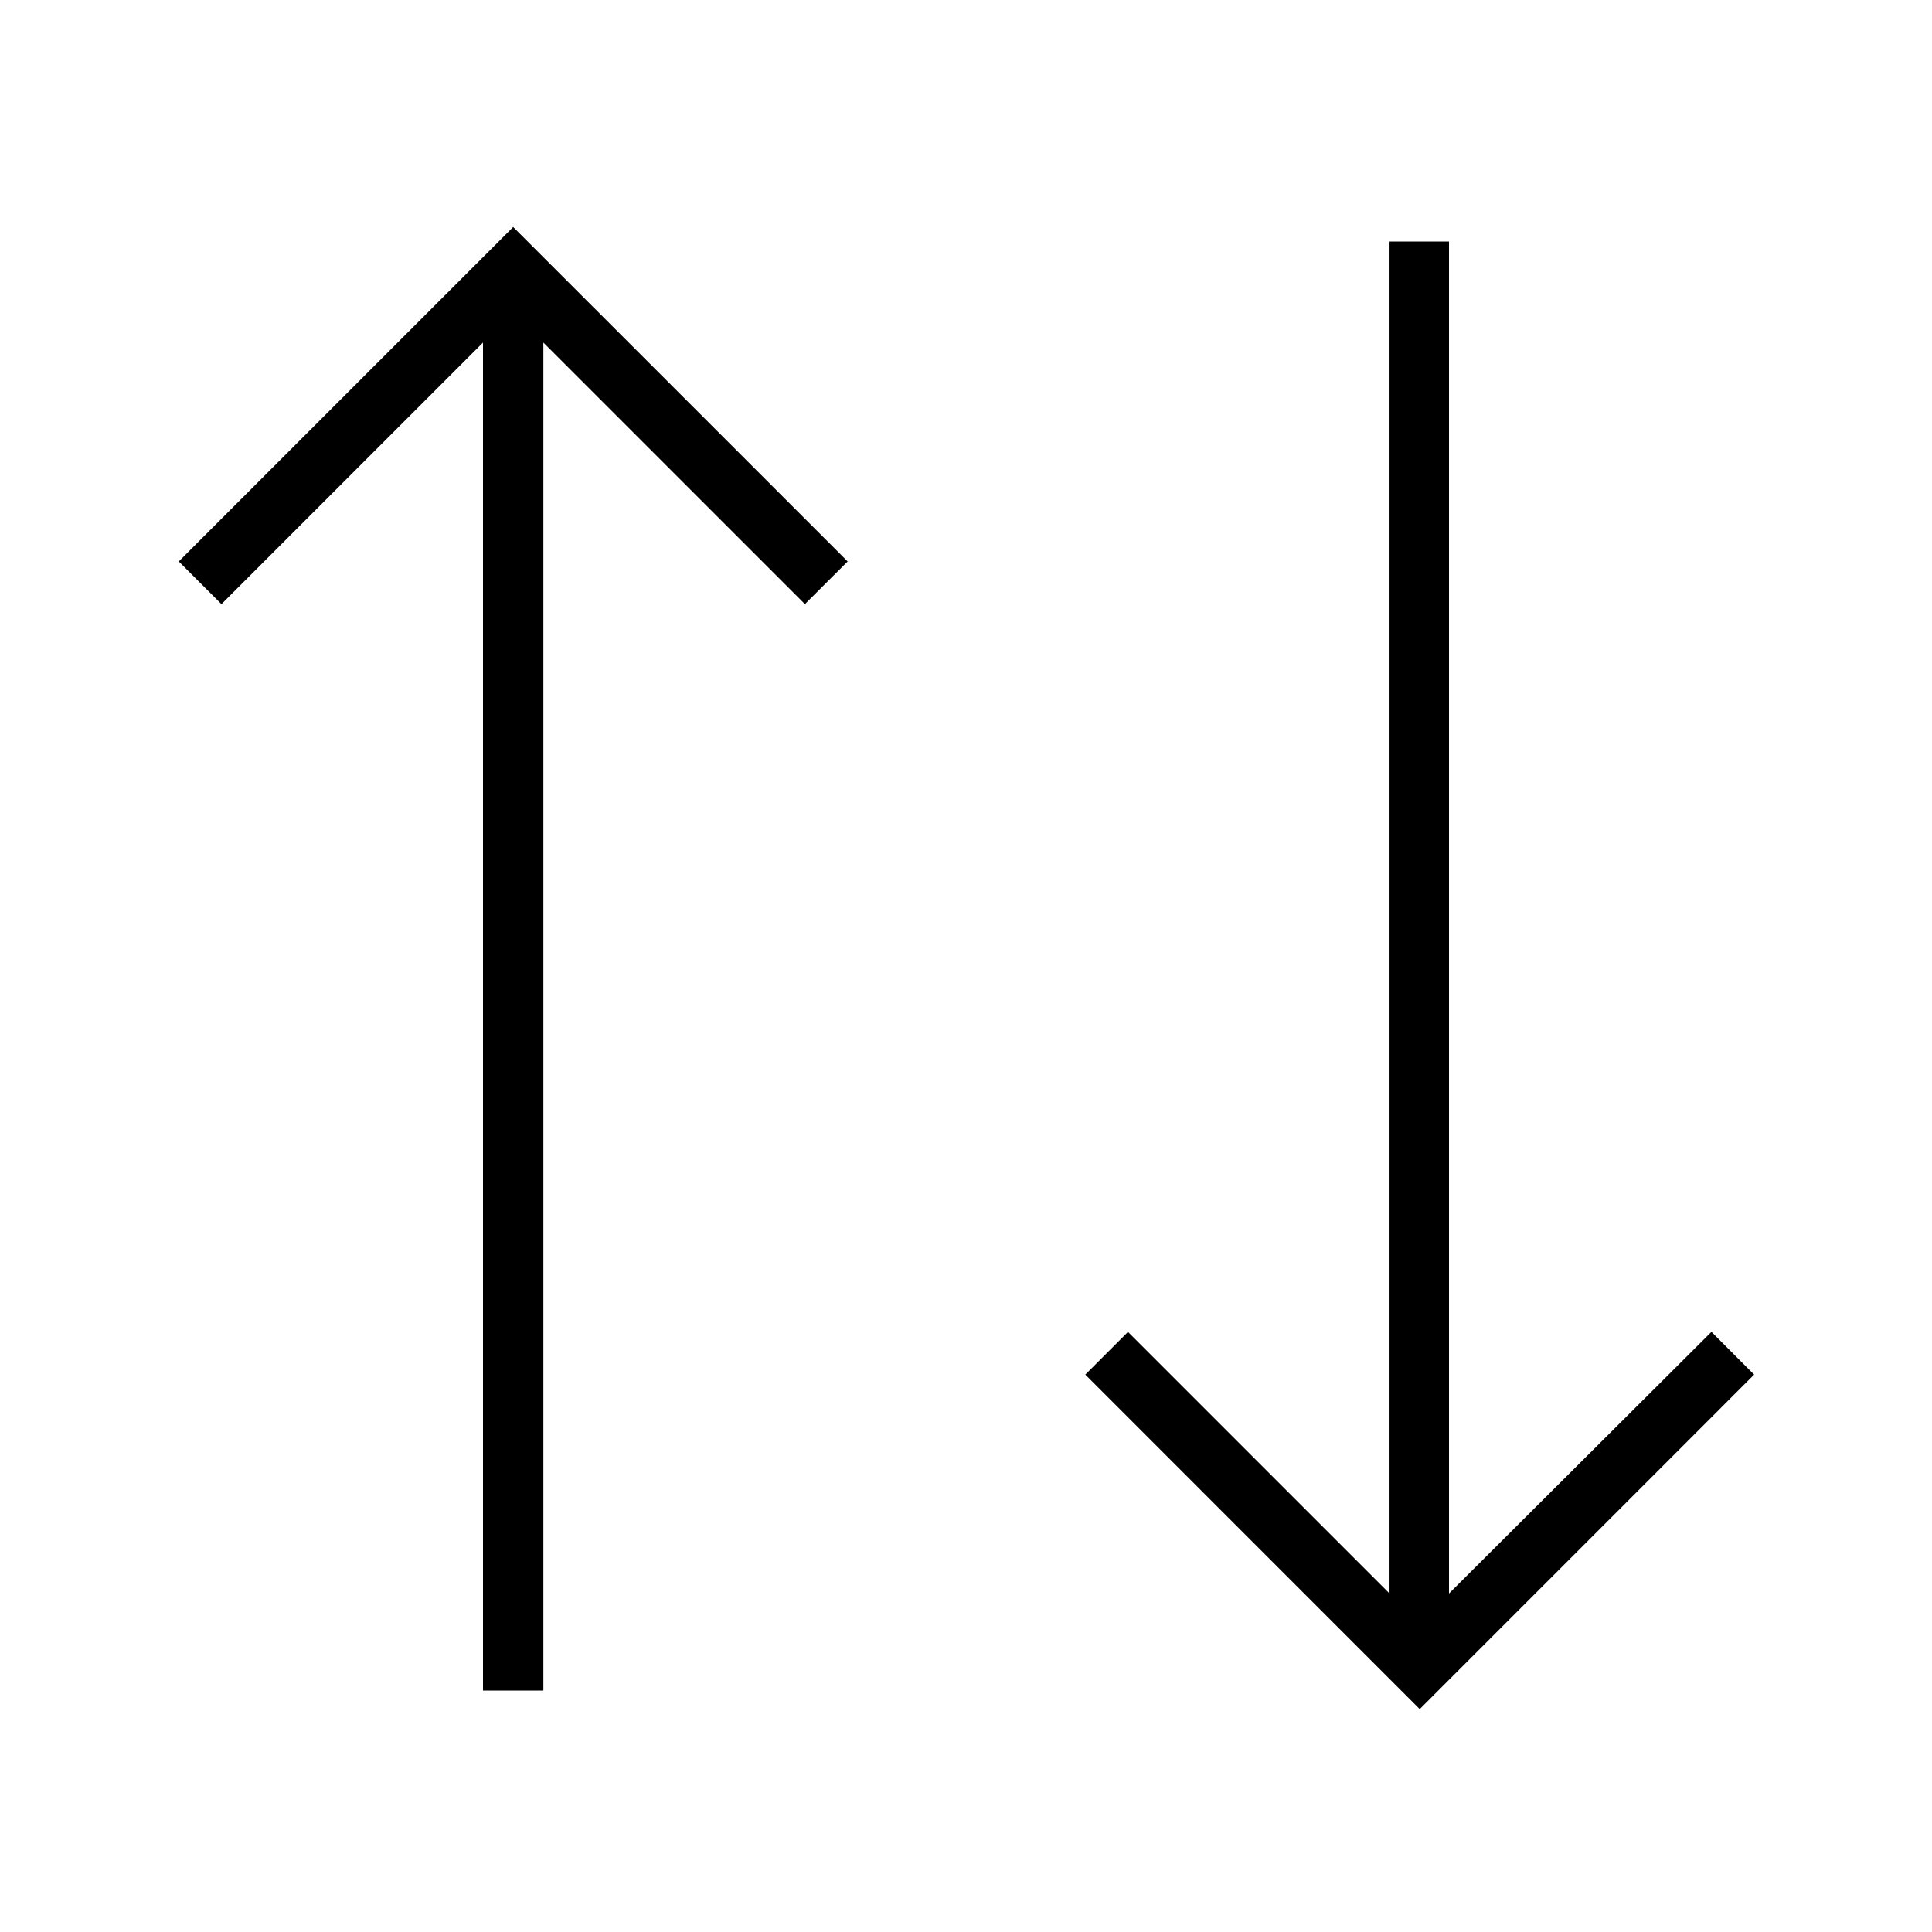
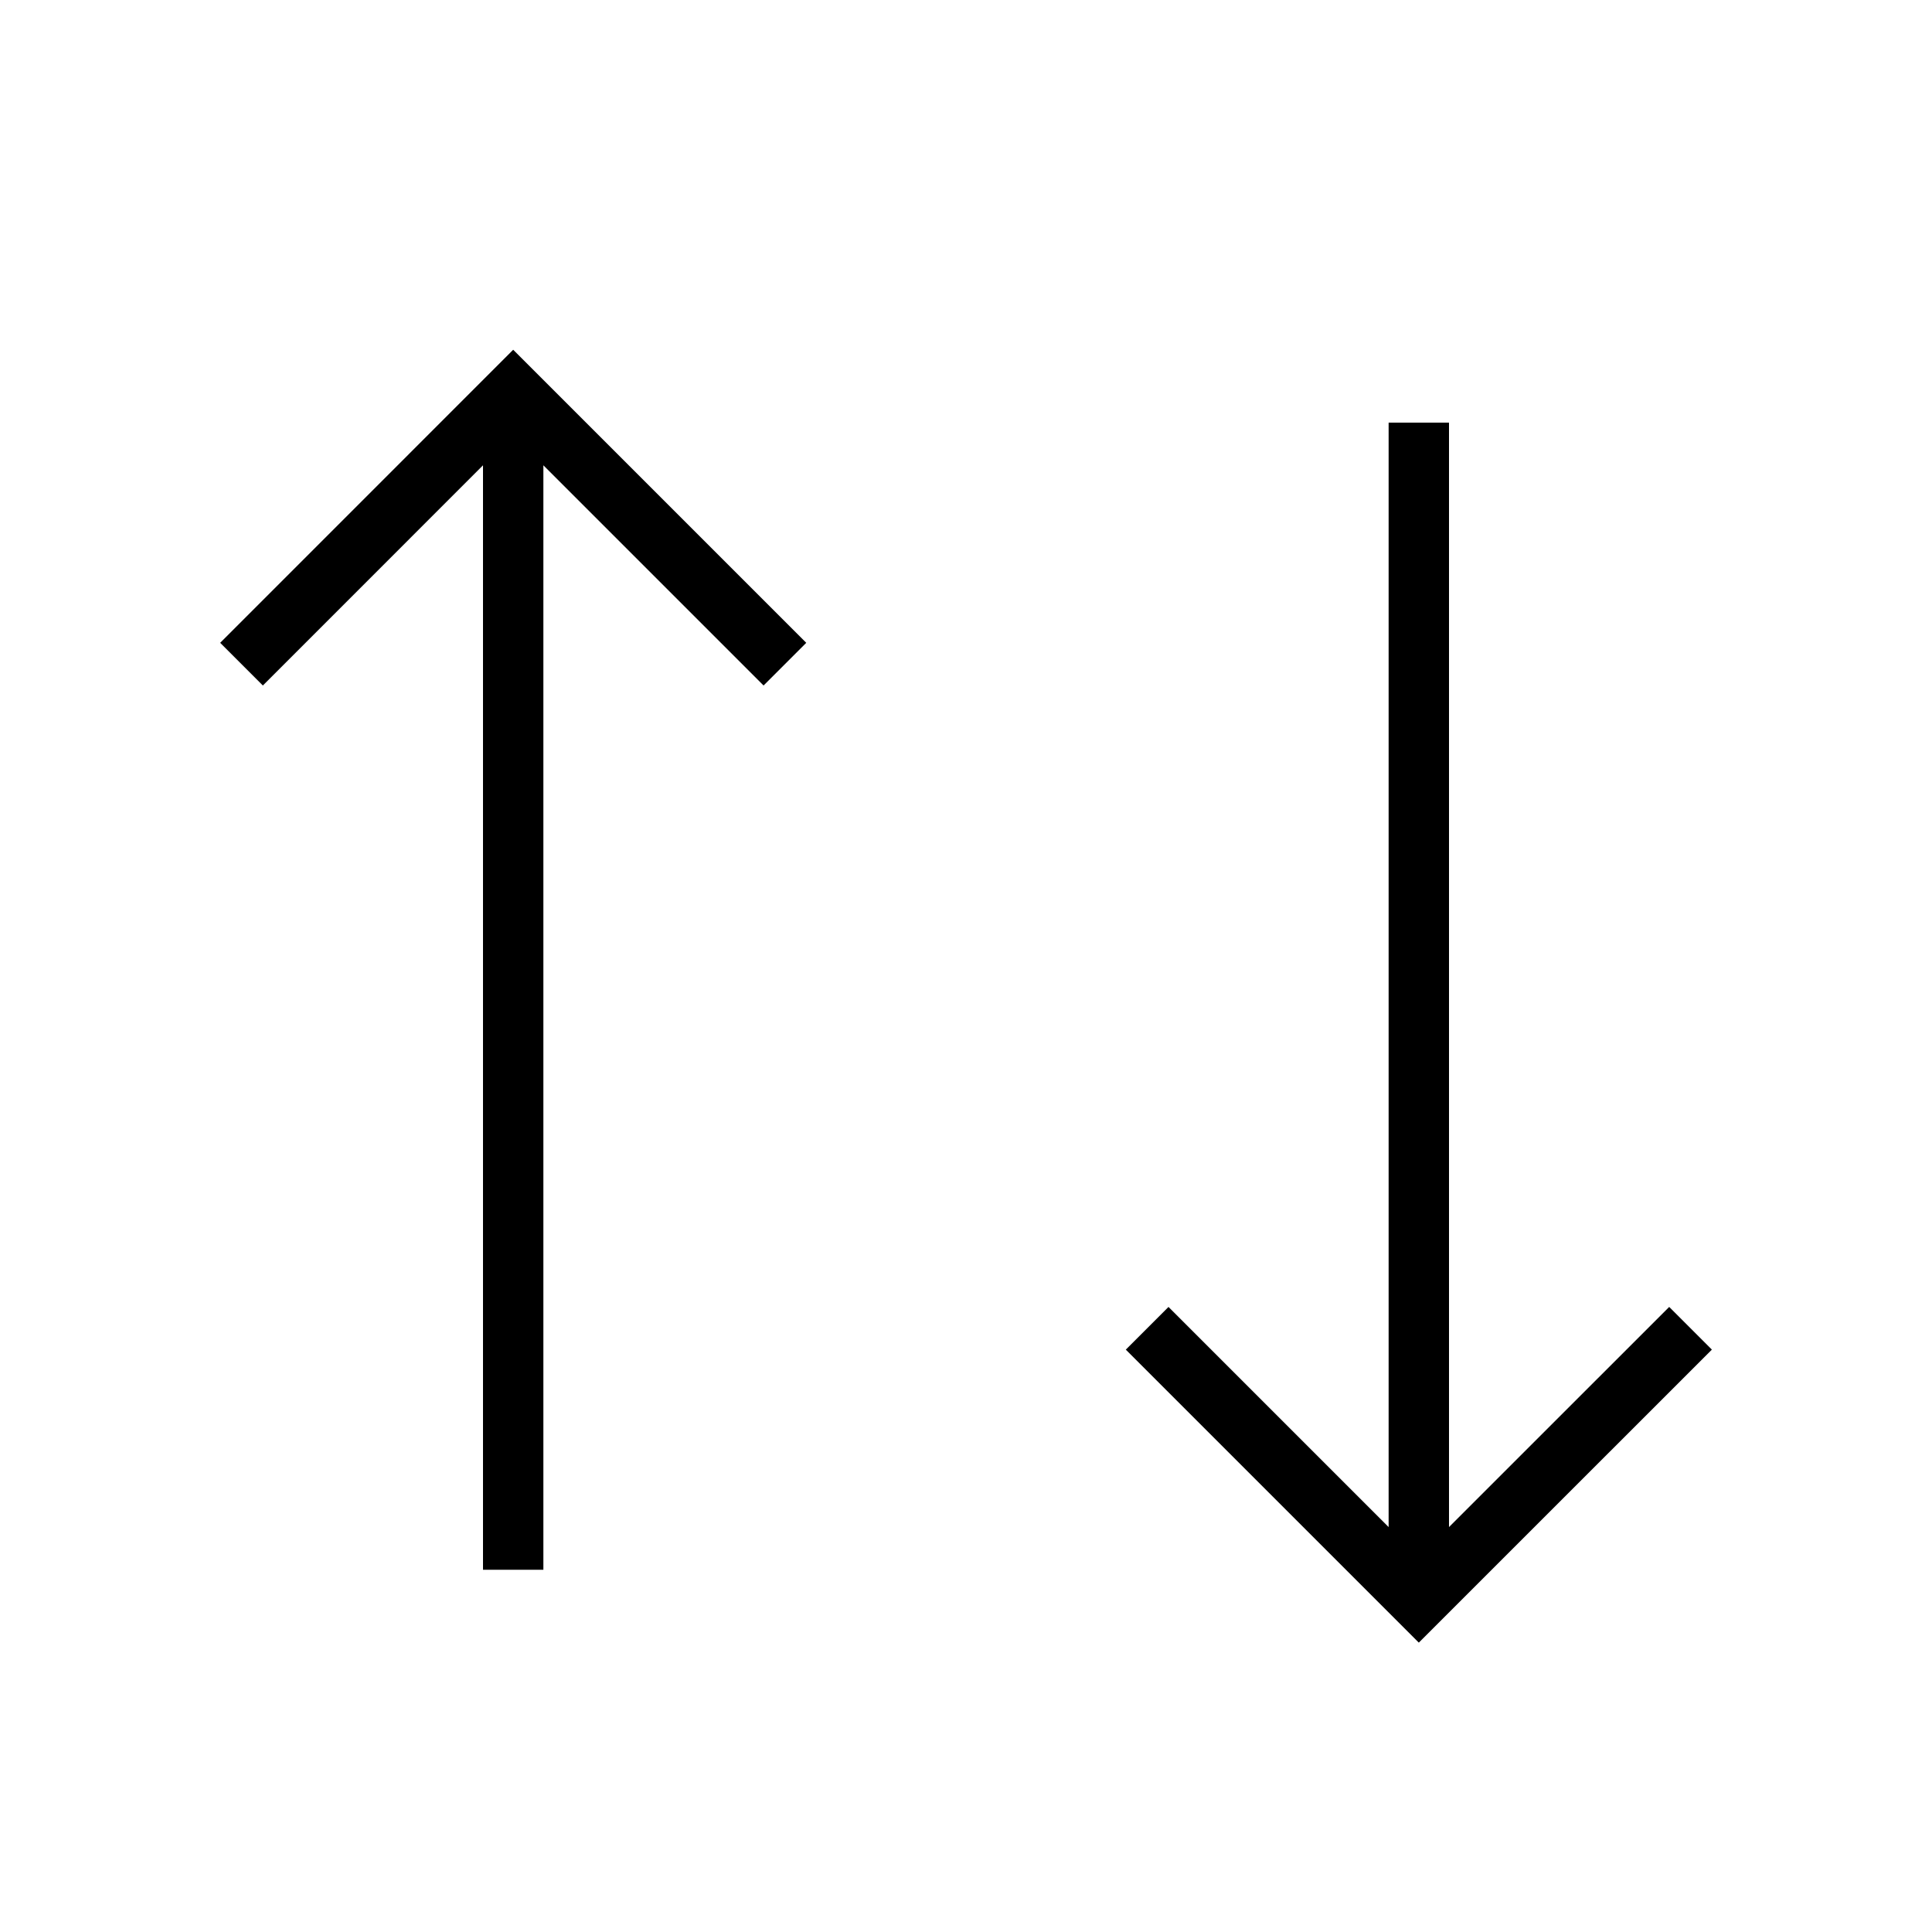
<svg xmlns="http://www.w3.org/2000/svg" viewBox="0 0 32 32">
-   <path d="M8.5 3.76l5.54 5.539-.708.707L9 5.674V28H8V5.674l-4.332 4.332-.707-.707zm19.847 18.3L24 26.393V4h-.985v22.393l-4.332-4.332-.707.707 5.539 5.54 5.539-5.54z" />
+   <path d="M4.354 11.354l-.707-.707L8.5 5.793l4.854 4.854-.707.707L9 7.707V26H8V7.707zm24 11l-.707-.707L24 25.293V7h-1v18.293l-3.646-3.646-.707.707 4.853 4.853z" id="icons" />
</svg>
